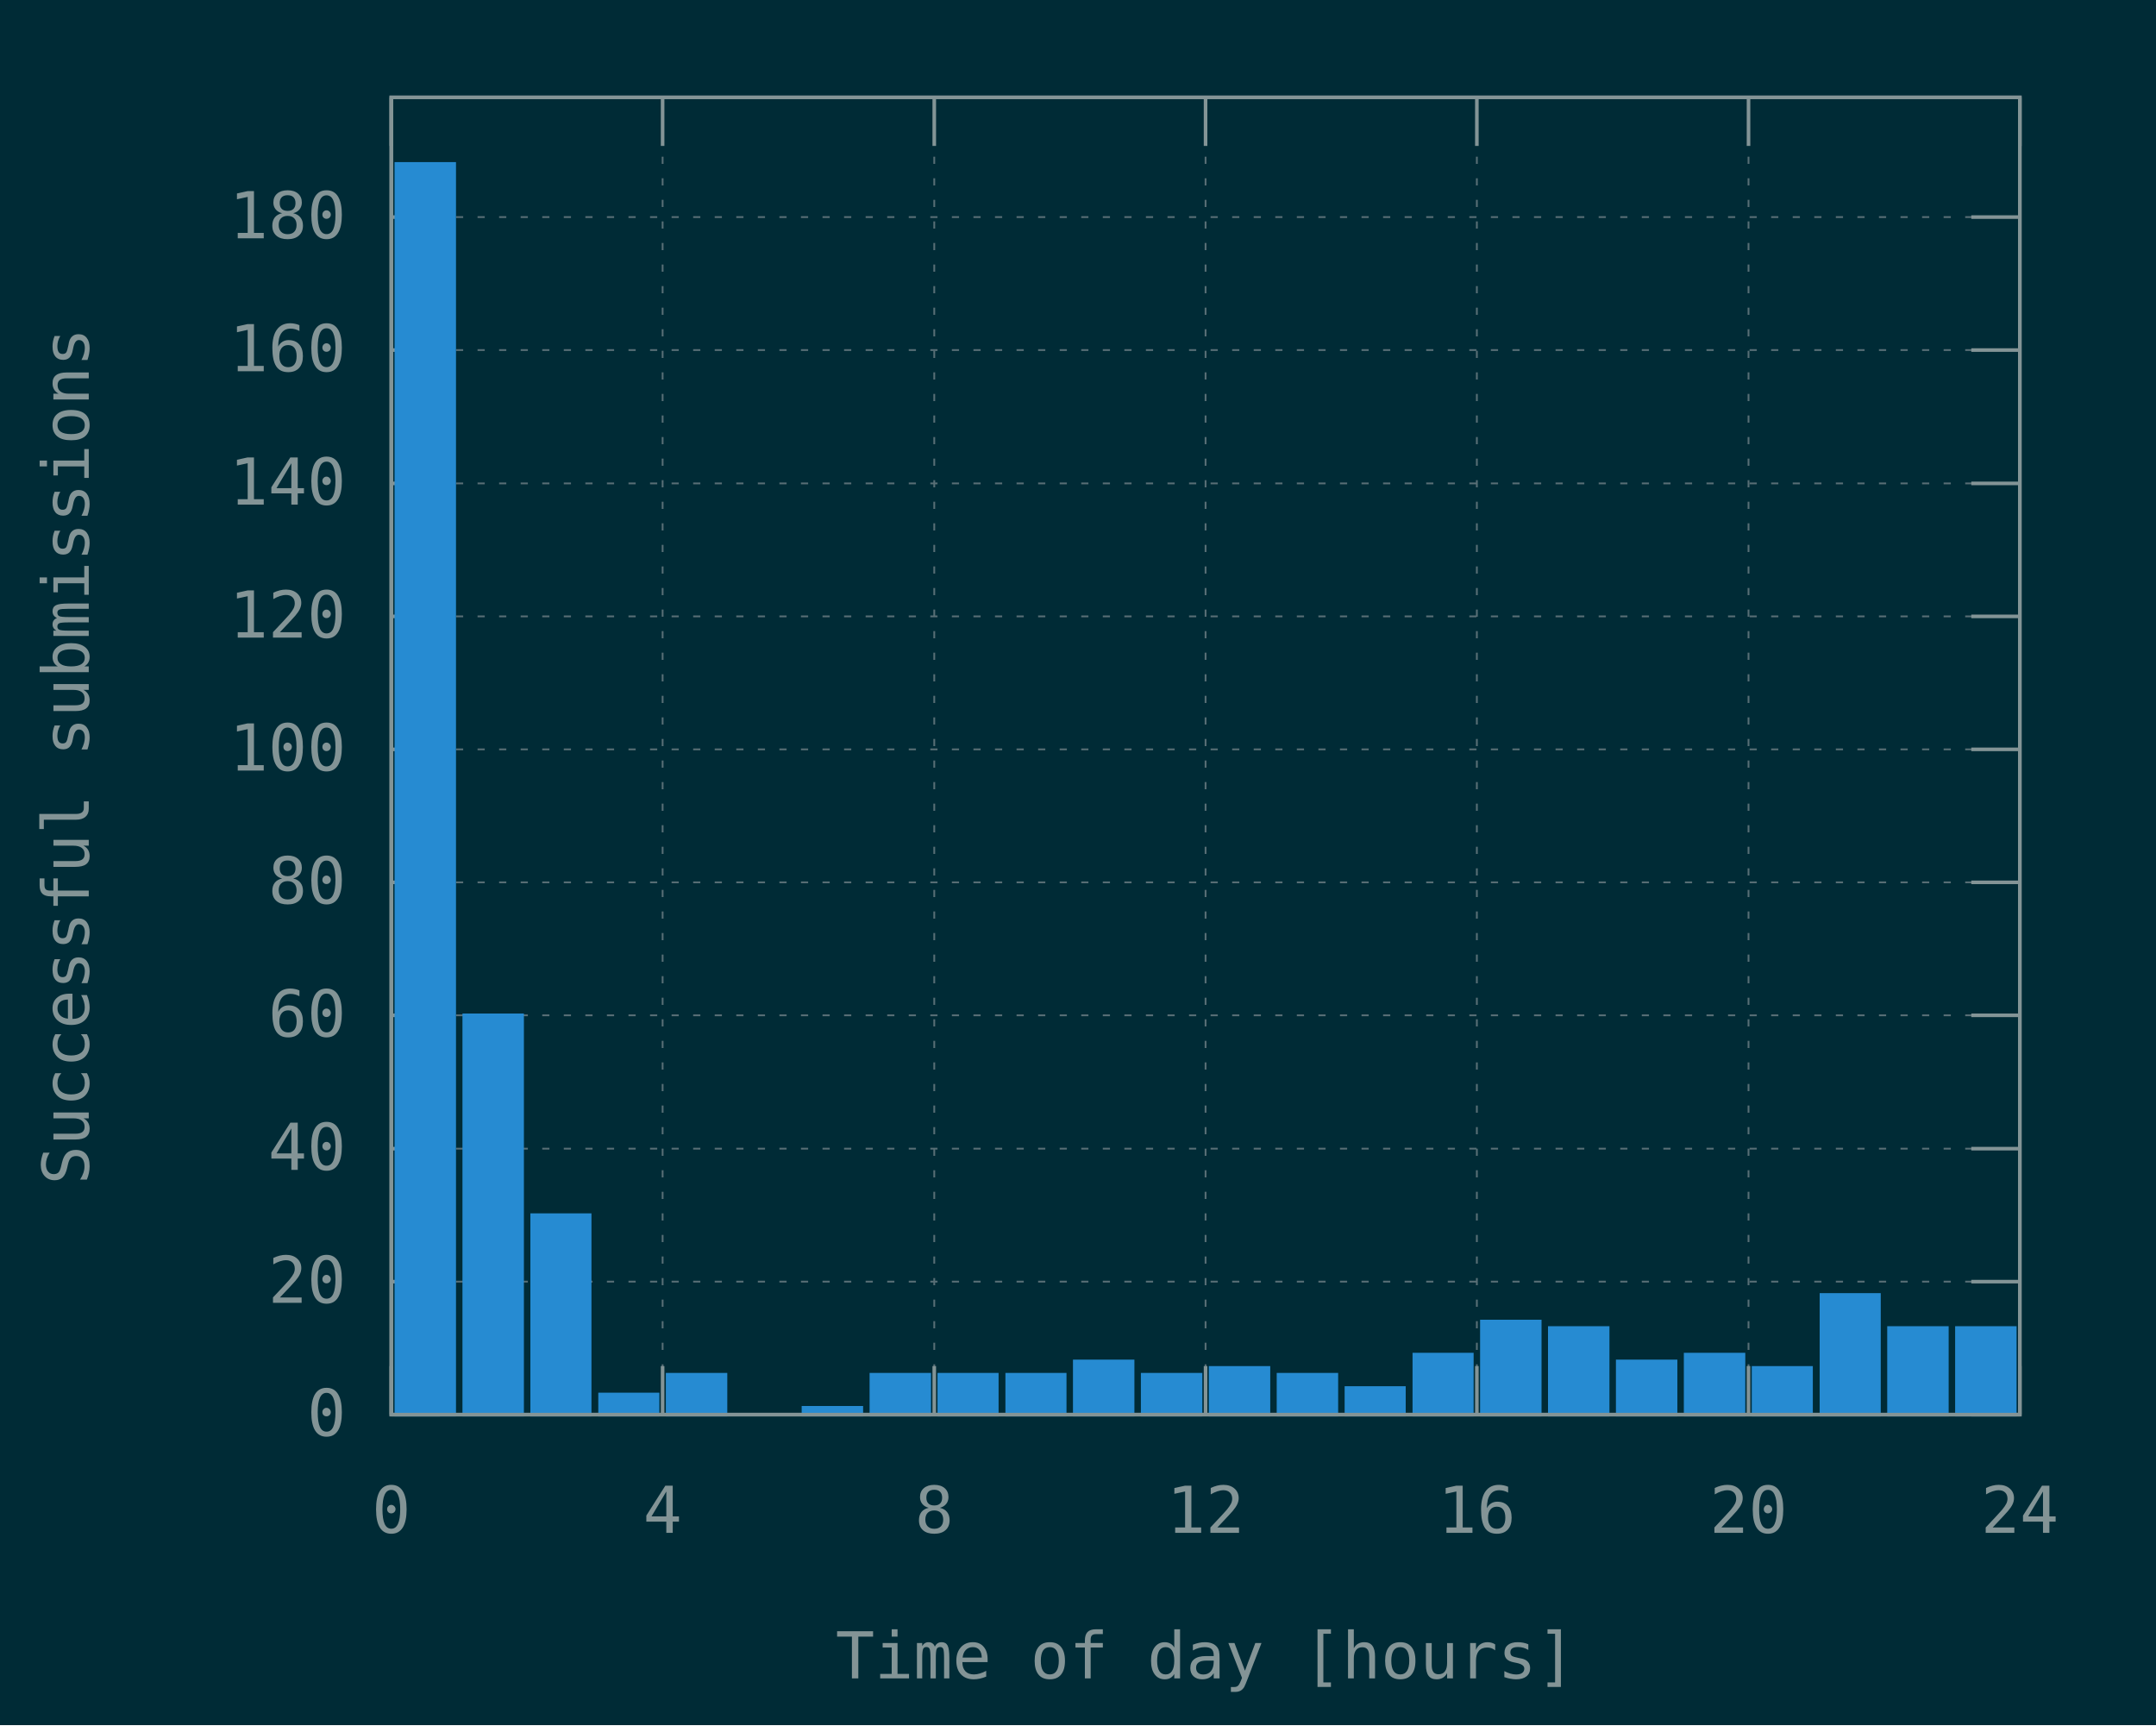
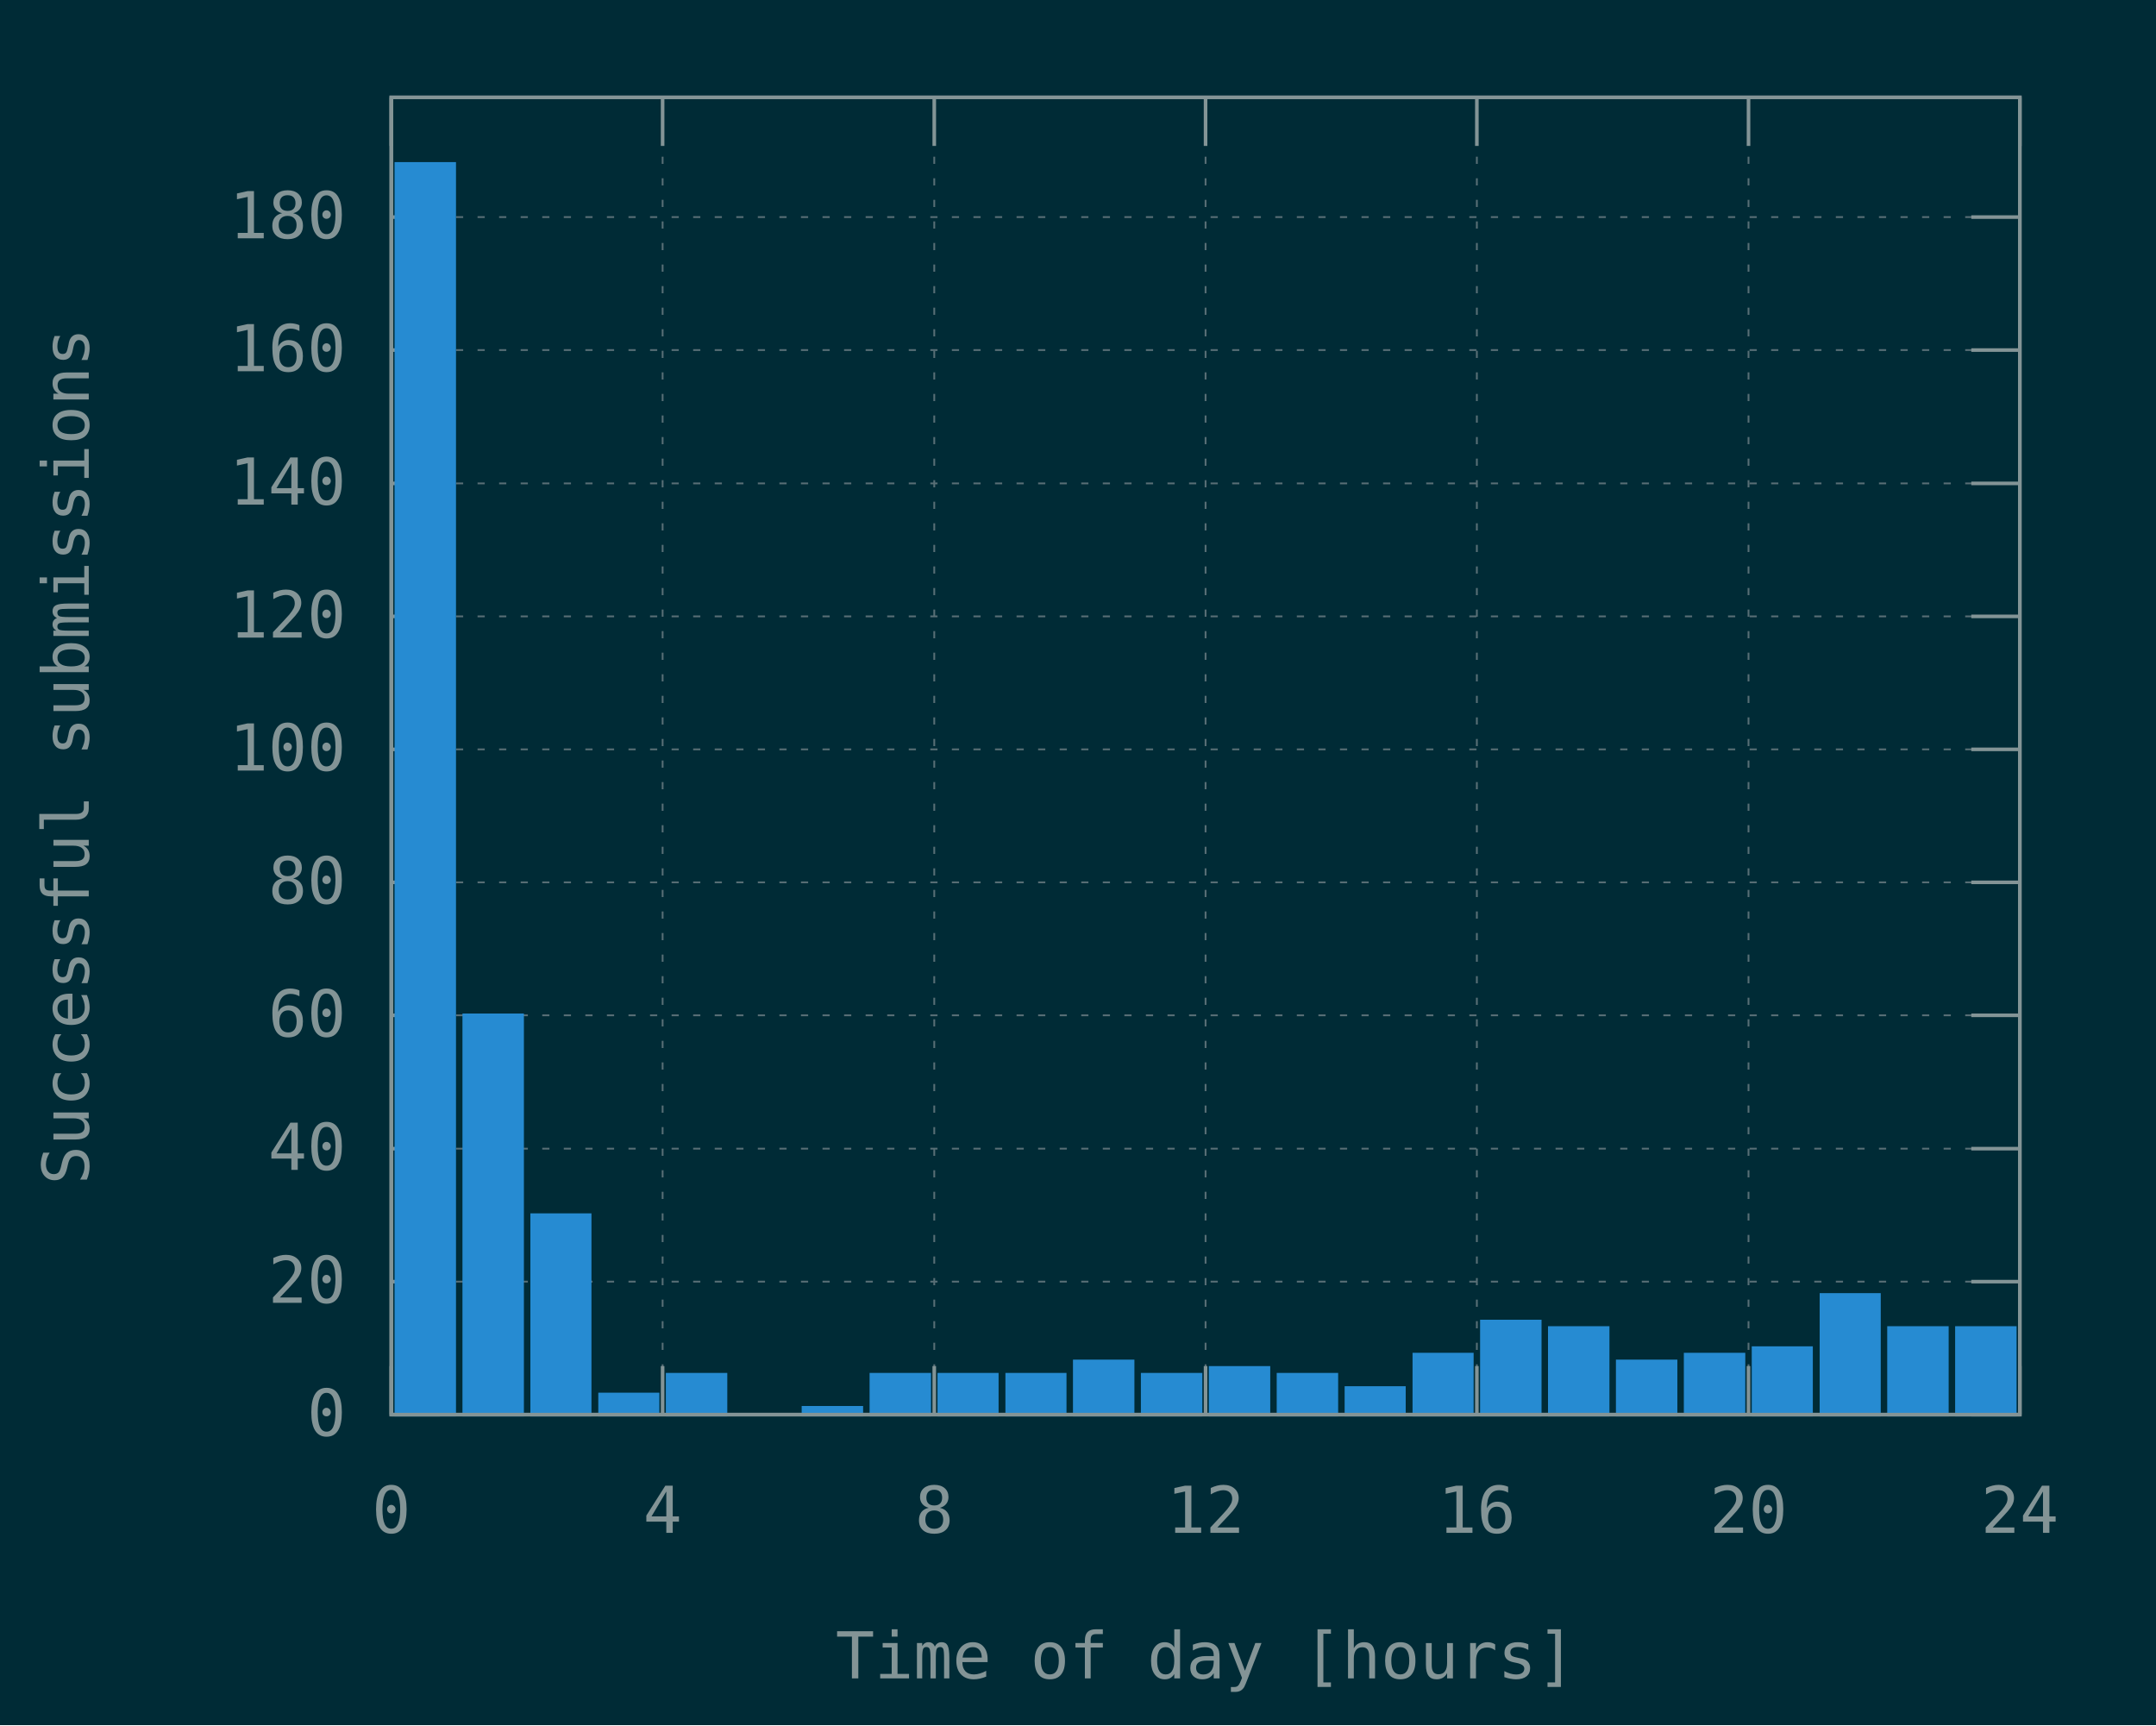
<svg xmlns="http://www.w3.org/2000/svg" xmlns:xlink="http://www.w3.org/1999/xlink" width="600" height="480" viewBox="0 0 600 480">
  <g id="gnuplot_canvas">
    <rect x="0" y="0" width="600" height="480" fill="#002b36" />
    <defs>
      <circle id="gpDot" r="0.5" stroke-width="0.5" stroke="currentColor" />
      <path id="gpPt0" stroke-width="0.148" stroke="currentColor" d="M-1,0 h2 M0,-1 v2" />
      <path id="gpPt1" stroke-width="0.148" stroke="currentColor" d="M-1,-1 L1,1 M1,-1 L-1,1" />
      <path id="gpPt2" stroke-width="0.148" stroke="currentColor" d="M-1,0 L1,0 M0,-1 L0,1 M-1,-1 L1,1 M-1,1 L1,-1" />
      <rect id="gpPt3" stroke-width="0.148" stroke="currentColor" x="-1" y="-1" width="2" height="2" />
      <rect id="gpPt4" stroke-width="0.148" stroke="currentColor" fill="currentColor" x="-1" y="-1" width="2" height="2" />
      <circle id="gpPt5" stroke-width="0.148" stroke="currentColor" cx="0" cy="0" r="1" />
      <use xlink:href="#gpPt5" id="gpPt6" fill="currentColor" stroke="none" />
      <path id="gpPt7" stroke-width="0.148" stroke="currentColor" d="M0,-1.33 L-1.33,0.67 L1.33,0.67 z" />
      <use xlink:href="#gpPt7" id="gpPt8" fill="currentColor" stroke="none" />
      <use xlink:href="#gpPt7" id="gpPt9" stroke="currentColor" transform="rotate(180)" />
      <use xlink:href="#gpPt9" id="gpPt10" fill="currentColor" stroke="none" />
      <use xlink:href="#gpPt3" id="gpPt11" stroke="currentColor" transform="rotate(45)" />
      <use xlink:href="#gpPt11" id="gpPt12" fill="currentColor" stroke="none" />
      <path id="gpPt13" stroke-width="0.148" stroke="currentColor" d="M0,1.330 L1.265,0.411 L0.782,-1.067 L-0.782,-1.076 L-1.265,0.411 z" />
      <use xlink:href="#gpPt13" id="gpPt14" fill="currentColor" stroke="none" />
      <filter id="textbox" filterUnits="objectBoundingBox" x="0" y="0" height="1" width="1">
        <feFlood flood-color="#002B36" flood-opacity="1" result="bgnd" />
        <feComposite in="SourceGraphic" in2="bgnd" operator="atop" />
      </filter>
      <filter id="greybox" filterUnits="objectBoundingBox" x="0" y="0" height="1" width="1">
        <feFlood flood-color="lightgrey" flood-opacity="1" result="grey" />
        <feComposite in="SourceGraphic" in2="grey" operator="atop" />
      </filter>
    </defs>
    <g fill="none" color="#002B36" stroke="currentColor" stroke-width="1.00" stroke-linecap="butt" stroke-linejoin="miter">
</g>
    <g fill="none" color="black" stroke="currentColor" stroke-width="1.00" stroke-linecap="butt" stroke-linejoin="miter">
</g>
    <g fill="none" color="black" stroke="rgb(131, 148, 150)" stroke-width="0.50" stroke-linecap="butt" stroke-linejoin="miter">
</g>
    <g fill="none" color="gray" stroke="currentColor" stroke-width="0.50" stroke-linecap="butt" stroke-linejoin="miter">
      <path stroke="rgb( 88, 110, 117)" stroke-dasharray="2,4" class="gridline" d="M108.9,393.6 L562.1,393.6  " />
    </g>
    <g fill="none" color="gray" stroke="rgb( 88, 110, 117)" stroke-width="1.00" stroke-linecap="butt" stroke-linejoin="miter">
</g>
    <g fill="none" color="black" stroke="currentColor" stroke-width="1.00" stroke-linecap="butt" stroke-linejoin="miter">
      <path stroke="rgb(131, 148, 150)" d="M108.9,393.6 L122.4,393.6 M562.1,393.6 L548.6,393.6  " />
      <g transform="translate(96.3,399.5)" stroke="none" fill="rgb(131,148,150)" font-family="Inconsolata" font-size="18.00" text-anchor="end">
        <text>
          <tspan font-family="Inconsolata"> 0</tspan>
        </text>
      </g>
    </g>
    <g fill="none" color="black" stroke="currentColor" stroke-width="1.00" stroke-linecap="butt" stroke-linejoin="miter">
</g>
    <g fill="none" color="black" stroke="rgb(131, 148, 150)" stroke-width="0.50" stroke-linecap="butt" stroke-linejoin="miter">
</g>
    <g fill="none" color="gray" stroke="currentColor" stroke-width="0.50" stroke-linecap="butt" stroke-linejoin="miter">
      <path stroke="rgb( 88, 110, 117)" stroke-dasharray="2,4" class="gridline" d="M108.9,356.6 L562.1,356.6  " />
    </g>
    <g fill="none" color="gray" stroke="rgb( 88, 110, 117)" stroke-width="1.00" stroke-linecap="butt" stroke-linejoin="miter">
</g>
    <g fill="none" color="black" stroke="currentColor" stroke-width="1.00" stroke-linecap="butt" stroke-linejoin="miter">
      <path stroke="rgb(131, 148, 150)" d="M108.9,356.6 L122.4,356.6 M562.1,356.6 L548.6,356.6  " />
      <g transform="translate(96.3,362.5)" stroke="none" fill="rgb(131,148,150)" font-family="Inconsolata" font-size="18.00" text-anchor="end">
        <text>
          <tspan font-family="Inconsolata"> 20</tspan>
        </text>
      </g>
    </g>
    <g fill="none" color="black" stroke="currentColor" stroke-width="1.00" stroke-linecap="butt" stroke-linejoin="miter">
</g>
    <g fill="none" color="black" stroke="rgb(131, 148, 150)" stroke-width="0.50" stroke-linecap="butt" stroke-linejoin="miter">
</g>
    <g fill="none" color="gray" stroke="currentColor" stroke-width="0.50" stroke-linecap="butt" stroke-linejoin="miter">
      <path stroke="rgb( 88, 110, 117)" stroke-dasharray="2,4" class="gridline" d="M108.9,319.6 L562.1,319.6  " />
    </g>
    <g fill="none" color="gray" stroke="rgb( 88, 110, 117)" stroke-width="1.00" stroke-linecap="butt" stroke-linejoin="miter">
</g>
    <g fill="none" color="black" stroke="currentColor" stroke-width="1.00" stroke-linecap="butt" stroke-linejoin="miter">
      <path stroke="rgb(131, 148, 150)" d="M108.9,319.6 L122.4,319.6 M562.1,319.6 L548.6,319.6  " />
      <g transform="translate(96.3,325.5)" stroke="none" fill="rgb(131,148,150)" font-family="Inconsolata" font-size="18.00" text-anchor="end">
        <text>
          <tspan font-family="Inconsolata"> 40</tspan>
        </text>
      </g>
    </g>
    <g fill="none" color="black" stroke="currentColor" stroke-width="1.00" stroke-linecap="butt" stroke-linejoin="miter">
</g>
    <g fill="none" color="black" stroke="rgb(131, 148, 150)" stroke-width="0.50" stroke-linecap="butt" stroke-linejoin="miter">
</g>
    <g fill="none" color="gray" stroke="currentColor" stroke-width="0.50" stroke-linecap="butt" stroke-linejoin="miter">
      <path stroke="rgb( 88, 110, 117)" stroke-dasharray="2,4" class="gridline" d="M108.9,282.5 L562.1,282.5  " />
    </g>
    <g fill="none" color="gray" stroke="rgb( 88, 110, 117)" stroke-width="1.00" stroke-linecap="butt" stroke-linejoin="miter">
</g>
    <g fill="none" color="black" stroke="currentColor" stroke-width="1.00" stroke-linecap="butt" stroke-linejoin="miter">
      <path stroke="rgb(131, 148, 150)" d="M108.9,282.5 L122.4,282.5 M562.1,282.5 L548.6,282.5  " />
      <g transform="translate(96.3,288.4)" stroke="none" fill="rgb(131,148,150)" font-family="Inconsolata" font-size="18.00" text-anchor="end">
        <text>
          <tspan font-family="Inconsolata"> 60</tspan>
        </text>
      </g>
    </g>
    <g fill="none" color="black" stroke="currentColor" stroke-width="1.00" stroke-linecap="butt" stroke-linejoin="miter">
</g>
    <g fill="none" color="black" stroke="rgb(131, 148, 150)" stroke-width="0.50" stroke-linecap="butt" stroke-linejoin="miter">
</g>
    <g fill="none" color="gray" stroke="currentColor" stroke-width="0.50" stroke-linecap="butt" stroke-linejoin="miter">
      <path stroke="rgb( 88, 110, 117)" stroke-dasharray="2,4" class="gridline" d="M108.9,245.5 L562.1,245.5  " />
    </g>
    <g fill="none" color="gray" stroke="rgb( 88, 110, 117)" stroke-width="1.00" stroke-linecap="butt" stroke-linejoin="miter">
</g>
    <g fill="none" color="black" stroke="currentColor" stroke-width="1.00" stroke-linecap="butt" stroke-linejoin="miter">
      <path stroke="rgb(131, 148, 150)" d="M108.9,245.5 L122.4,245.5 M562.1,245.5 L548.6,245.5  " />
      <g transform="translate(96.3,251.4)" stroke="none" fill="rgb(131,148,150)" font-family="Inconsolata" font-size="18.00" text-anchor="end">
        <text>
          <tspan font-family="Inconsolata"> 80</tspan>
        </text>
      </g>
    </g>
    <g fill="none" color="black" stroke="currentColor" stroke-width="1.00" stroke-linecap="butt" stroke-linejoin="miter">
</g>
    <g fill="none" color="black" stroke="rgb(131, 148, 150)" stroke-width="0.50" stroke-linecap="butt" stroke-linejoin="miter">
</g>
    <g fill="none" color="gray" stroke="currentColor" stroke-width="0.50" stroke-linecap="butt" stroke-linejoin="miter">
      <path stroke="rgb( 88, 110, 117)" stroke-dasharray="2,4" class="gridline" d="M108.9,208.5 L562.1,208.5  " />
    </g>
    <g fill="none" color="gray" stroke="rgb( 88, 110, 117)" stroke-width="1.00" stroke-linecap="butt" stroke-linejoin="miter">
</g>
    <g fill="none" color="black" stroke="currentColor" stroke-width="1.00" stroke-linecap="butt" stroke-linejoin="miter">
      <path stroke="rgb(131, 148, 150)" d="M108.9,208.5 L122.4,208.5 M562.1,208.5 L548.6,208.5  " />
      <g transform="translate(96.3,214.4)" stroke="none" fill="rgb(131,148,150)" font-family="Inconsolata" font-size="18.00" text-anchor="end">
        <text>
          <tspan font-family="Inconsolata"> 100</tspan>
        </text>
      </g>
    </g>
    <g fill="none" color="black" stroke="currentColor" stroke-width="1.00" stroke-linecap="butt" stroke-linejoin="miter">
</g>
    <g fill="none" color="black" stroke="rgb(131, 148, 150)" stroke-width="0.50" stroke-linecap="butt" stroke-linejoin="miter">
</g>
    <g fill="none" color="gray" stroke="currentColor" stroke-width="0.50" stroke-linecap="butt" stroke-linejoin="miter">
      <path stroke="rgb( 88, 110, 117)" stroke-dasharray="2,4" class="gridline" d="M108.9,171.5 L562.1,171.5  " />
    </g>
    <g fill="none" color="gray" stroke="rgb( 88, 110, 117)" stroke-width="1.00" stroke-linecap="butt" stroke-linejoin="miter">
</g>
    <g fill="none" color="black" stroke="currentColor" stroke-width="1.00" stroke-linecap="butt" stroke-linejoin="miter">
      <path stroke="rgb(131, 148, 150)" d="M108.9,171.5 L122.4,171.5 M562.1,171.5 L548.6,171.5  " />
      <g transform="translate(96.3,177.4)" stroke="none" fill="rgb(131,148,150)" font-family="Inconsolata" font-size="18.00" text-anchor="end">
        <text>
          <tspan font-family="Inconsolata"> 120</tspan>
        </text>
      </g>
    </g>
    <g fill="none" color="black" stroke="currentColor" stroke-width="1.00" stroke-linecap="butt" stroke-linejoin="miter">
</g>
    <g fill="none" color="black" stroke="rgb(131, 148, 150)" stroke-width="0.50" stroke-linecap="butt" stroke-linejoin="miter">
</g>
    <g fill="none" color="gray" stroke="currentColor" stroke-width="0.50" stroke-linecap="butt" stroke-linejoin="miter">
      <path stroke="rgb( 88, 110, 117)" stroke-dasharray="2,4" class="gridline" d="M108.9,134.5 L562.1,134.5  " />
    </g>
    <g fill="none" color="gray" stroke="rgb( 88, 110, 117)" stroke-width="1.00" stroke-linecap="butt" stroke-linejoin="miter">
</g>
    <g fill="none" color="black" stroke="currentColor" stroke-width="1.00" stroke-linecap="butt" stroke-linejoin="miter">
      <path stroke="rgb(131, 148, 150)" d="M108.9,134.5 L122.4,134.5 M562.1,134.5 L548.6,134.5  " />
      <g transform="translate(96.3,140.4)" stroke="none" fill="rgb(131,148,150)" font-family="Inconsolata" font-size="18.00" text-anchor="end">
        <text>
          <tspan font-family="Inconsolata"> 140</tspan>
        </text>
      </g>
    </g>
    <g fill="none" color="black" stroke="currentColor" stroke-width="1.00" stroke-linecap="butt" stroke-linejoin="miter">
</g>
    <g fill="none" color="black" stroke="rgb(131, 148, 150)" stroke-width="0.50" stroke-linecap="butt" stroke-linejoin="miter">
</g>
    <g fill="none" color="gray" stroke="currentColor" stroke-width="0.50" stroke-linecap="butt" stroke-linejoin="miter">
      <path stroke="rgb( 88, 110, 117)" stroke-dasharray="2,4" class="gridline" d="M108.9,97.4 L562.1,97.4  " />
    </g>
    <g fill="none" color="gray" stroke="rgb( 88, 110, 117)" stroke-width="1.00" stroke-linecap="butt" stroke-linejoin="miter">
</g>
    <g fill="none" color="black" stroke="currentColor" stroke-width="1.00" stroke-linecap="butt" stroke-linejoin="miter">
      <path stroke="rgb(131, 148, 150)" d="M108.9,97.4 L122.4,97.4 M562.1,97.4 L548.6,97.4  " />
      <g transform="translate(96.3,103.3)" stroke="none" fill="rgb(131,148,150)" font-family="Inconsolata" font-size="18.00" text-anchor="end">
        <text>
          <tspan font-family="Inconsolata"> 160</tspan>
        </text>
      </g>
    </g>
    <g fill="none" color="black" stroke="currentColor" stroke-width="1.00" stroke-linecap="butt" stroke-linejoin="miter">
</g>
    <g fill="none" color="black" stroke="rgb(131, 148, 150)" stroke-width="0.50" stroke-linecap="butt" stroke-linejoin="miter">
</g>
    <g fill="none" color="gray" stroke="currentColor" stroke-width="0.50" stroke-linecap="butt" stroke-linejoin="miter">
      <path stroke="rgb( 88, 110, 117)" stroke-dasharray="2,4" class="gridline" d="M108.9,60.4 L562.1,60.4  " />
    </g>
    <g fill="none" color="gray" stroke="rgb( 88, 110, 117)" stroke-width="1.00" stroke-linecap="butt" stroke-linejoin="miter">
</g>
    <g fill="none" color="black" stroke="currentColor" stroke-width="1.00" stroke-linecap="butt" stroke-linejoin="miter">
      <path stroke="rgb(131, 148, 150)" d="M108.9,60.4 L122.4,60.4 M562.1,60.4 L548.6,60.4  " />
      <g transform="translate(96.3,66.3)" stroke="none" fill="rgb(131,148,150)" font-family="Inconsolata" font-size="18.00" text-anchor="end">
        <text>
          <tspan font-family="Inconsolata"> 180</tspan>
        </text>
      </g>
    </g>
    <g fill="none" color="black" stroke="currentColor" stroke-width="1.00" stroke-linecap="butt" stroke-linejoin="miter">
</g>
    <g fill="none" color="black" stroke="rgb(131, 148, 150)" stroke-width="0.50" stroke-linecap="butt" stroke-linejoin="miter">
</g>
    <g fill="none" color="gray" stroke="currentColor" stroke-width="0.50" stroke-linecap="butt" stroke-linejoin="miter">
      <path stroke="rgb( 88, 110, 117)" stroke-dasharray="2,4" class="gridline" d="M108.9,393.6 L108.9,27.1  " />
    </g>
    <g fill="none" color="gray" stroke="rgb( 88, 110, 117)" stroke-width="1.00" stroke-linecap="butt" stroke-linejoin="miter">
</g>
    <g fill="none" color="black" stroke="currentColor" stroke-width="1.00" stroke-linecap="butt" stroke-linejoin="miter">
      <path stroke="rgb(131, 148, 150)" d="M108.9,393.6 L108.9,380.1 M108.9,27.1 L108.9,40.6  " />
      <g transform="translate(108.9,426.5)" stroke="none" fill="rgb(131,148,150)" font-family="Inconsolata" font-size="18.00" text-anchor="middle">
        <text>
          <tspan font-family="Inconsolata"> 0</tspan>
        </text>
      </g>
    </g>
    <g fill="none" color="black" stroke="currentColor" stroke-width="1.00" stroke-linecap="butt" stroke-linejoin="miter">
</g>
    <g fill="none" color="black" stroke="rgb(131, 148, 150)" stroke-width="0.50" stroke-linecap="butt" stroke-linejoin="miter">
</g>
    <g fill="none" color="gray" stroke="currentColor" stroke-width="0.50" stroke-linecap="butt" stroke-linejoin="miter">
      <path stroke="rgb( 88, 110, 117)" stroke-dasharray="2,4" class="gridline" d="M184.4,393.6 L184.4,27.1  " />
    </g>
    <g fill="none" color="gray" stroke="rgb( 88, 110, 117)" stroke-width="1.00" stroke-linecap="butt" stroke-linejoin="miter">
</g>
    <g fill="none" color="black" stroke="currentColor" stroke-width="1.00" stroke-linecap="butt" stroke-linejoin="miter">
      <path stroke="rgb(131, 148, 150)" d="M184.4,393.6 L184.4,380.1 M184.4,27.1 L184.4,40.6  " />
      <g transform="translate(184.4,426.5)" stroke="none" fill="rgb(131,148,150)" font-family="Inconsolata" font-size="18.00" text-anchor="middle">
        <text>
          <tspan font-family="Inconsolata"> 4</tspan>
        </text>
      </g>
    </g>
    <g fill="none" color="black" stroke="currentColor" stroke-width="1.00" stroke-linecap="butt" stroke-linejoin="miter">
</g>
    <g fill="none" color="black" stroke="rgb(131, 148, 150)" stroke-width="0.50" stroke-linecap="butt" stroke-linejoin="miter">
</g>
    <g fill="none" color="gray" stroke="currentColor" stroke-width="0.50" stroke-linecap="butt" stroke-linejoin="miter">
      <path stroke="rgb( 88, 110, 117)" stroke-dasharray="2,4" class="gridline" d="M260.0,393.6 L260.0,27.1  " />
    </g>
    <g fill="none" color="gray" stroke="rgb( 88, 110, 117)" stroke-width="1.00" stroke-linecap="butt" stroke-linejoin="miter">
</g>
    <g fill="none" color="black" stroke="currentColor" stroke-width="1.00" stroke-linecap="butt" stroke-linejoin="miter">
      <path stroke="rgb(131, 148, 150)" d="M260.0,393.6 L260.0,380.1 M260.0,27.1 L260.0,40.6  " />
      <g transform="translate(260.0,426.5)" stroke="none" fill="rgb(131,148,150)" font-family="Inconsolata" font-size="18.00" text-anchor="middle">
        <text>
          <tspan font-family="Inconsolata"> 8</tspan>
        </text>
      </g>
    </g>
    <g fill="none" color="black" stroke="currentColor" stroke-width="1.00" stroke-linecap="butt" stroke-linejoin="miter">
</g>
    <g fill="none" color="black" stroke="rgb(131, 148, 150)" stroke-width="0.50" stroke-linecap="butt" stroke-linejoin="miter">
</g>
    <g fill="none" color="gray" stroke="currentColor" stroke-width="0.50" stroke-linecap="butt" stroke-linejoin="miter">
      <path stroke="rgb( 88, 110, 117)" stroke-dasharray="2,4" class="gridline" d="M335.5,393.6 L335.5,27.1  " />
    </g>
    <g fill="none" color="gray" stroke="rgb( 88, 110, 117)" stroke-width="1.00" stroke-linecap="butt" stroke-linejoin="miter">
</g>
    <g fill="none" color="black" stroke="currentColor" stroke-width="1.00" stroke-linecap="butt" stroke-linejoin="miter">
      <path stroke="rgb(131, 148, 150)" d="M335.5,393.6 L335.5,380.1 M335.5,27.1 L335.5,40.6  " />
      <g transform="translate(335.5,426.5)" stroke="none" fill="rgb(131,148,150)" font-family="Inconsolata" font-size="18.00" text-anchor="middle">
        <text>
          <tspan font-family="Inconsolata"> 12</tspan>
        </text>
      </g>
    </g>
    <g fill="none" color="black" stroke="currentColor" stroke-width="1.00" stroke-linecap="butt" stroke-linejoin="miter">
</g>
    <g fill="none" color="black" stroke="rgb(131, 148, 150)" stroke-width="0.50" stroke-linecap="butt" stroke-linejoin="miter">
</g>
    <g fill="none" color="gray" stroke="currentColor" stroke-width="0.50" stroke-linecap="butt" stroke-linejoin="miter">
      <path stroke="rgb( 88, 110, 117)" stroke-dasharray="2,4" class="gridline" d="M411.0,393.6 L411.0,27.1  " />
    </g>
    <g fill="none" color="gray" stroke="rgb( 88, 110, 117)" stroke-width="1.00" stroke-linecap="butt" stroke-linejoin="miter">
</g>
    <g fill="none" color="black" stroke="currentColor" stroke-width="1.00" stroke-linecap="butt" stroke-linejoin="miter">
      <path stroke="rgb(131, 148, 150)" d="M411.0,393.6 L411.0,380.1 M411.0,27.1 L411.0,40.6  " />
      <g transform="translate(411.0,426.5)" stroke="none" fill="rgb(131,148,150)" font-family="Inconsolata" font-size="18.00" text-anchor="middle">
        <text>
          <tspan font-family="Inconsolata"> 16</tspan>
        </text>
      </g>
    </g>
    <g fill="none" color="black" stroke="currentColor" stroke-width="1.00" stroke-linecap="butt" stroke-linejoin="miter">
</g>
    <g fill="none" color="black" stroke="rgb(131, 148, 150)" stroke-width="0.50" stroke-linecap="butt" stroke-linejoin="miter">
</g>
    <g fill="none" color="gray" stroke="currentColor" stroke-width="0.50" stroke-linecap="butt" stroke-linejoin="miter">
      <path stroke="rgb( 88, 110, 117)" stroke-dasharray="2,4" class="gridline" d="M486.6,393.6 L486.6,40.6 L486.6,27.1  " />
    </g>
    <g fill="none" color="gray" stroke="rgb( 88, 110, 117)" stroke-width="1.00" stroke-linecap="butt" stroke-linejoin="miter">
</g>
    <g fill="none" color="black" stroke="currentColor" stroke-width="1.00" stroke-linecap="butt" stroke-linejoin="miter">
      <path stroke="rgb(131, 148, 150)" d="M486.6,393.6 L486.6,380.1 M486.6,27.1 L486.6,40.6  " />
      <g transform="translate(486.6,426.5)" stroke="none" fill="rgb(131,148,150)" font-family="Inconsolata" font-size="18.00" text-anchor="middle">
        <text>
          <tspan font-family="Inconsolata"> 20</tspan>
        </text>
      </g>
    </g>
    <g fill="none" color="black" stroke="currentColor" stroke-width="1.00" stroke-linecap="butt" stroke-linejoin="miter">
</g>
    <g fill="none" color="black" stroke="rgb(131, 148, 150)" stroke-width="0.50" stroke-linecap="butt" stroke-linejoin="miter">
</g>
    <g fill="none" color="gray" stroke="currentColor" stroke-width="0.50" stroke-linecap="butt" stroke-linejoin="miter">
      <path stroke="rgb( 88, 110, 117)" stroke-dasharray="2,4" class="gridline" d="M562.1,393.6 L562.1,27.1  " />
    </g>
    <g fill="none" color="gray" stroke="rgb( 88, 110, 117)" stroke-width="1.00" stroke-linecap="butt" stroke-linejoin="miter">
</g>
    <g fill="none" color="black" stroke="currentColor" stroke-width="1.00" stroke-linecap="butt" stroke-linejoin="miter">
      <path stroke="rgb(131, 148, 150)" d="M562.1,393.6 L562.1,380.1 M562.1,27.1 L562.1,40.6  " />
      <g transform="translate(562.1,426.5)" stroke="none" fill="rgb(131,148,150)" font-family="Inconsolata" font-size="18.00" text-anchor="middle">
        <text>
          <tspan font-family="Inconsolata"> 24</tspan>
        </text>
      </g>
    </g>
    <g fill="none" color="black" stroke="currentColor" stroke-width="1.00" stroke-linecap="butt" stroke-linejoin="miter">
</g>
    <g fill="none" color="black" stroke="currentColor" stroke-width="1.00" stroke-linecap="butt" stroke-linejoin="miter">
      <path stroke="rgb(131, 148, 150)" d="M108.9,27.1 L108.9,393.6 L562.1,393.6 L562.1,27.1 L108.9,27.1 Z  " />
    </g>
    <g fill="none" color="black" stroke="currentColor" stroke-width="1.00" stroke-linecap="butt" stroke-linejoin="miter">
      <g transform="translate(24.7,210.4) rotate(270)" stroke="none" fill="rgb(131,148,150)" font-family="Inconsolata" font-size="18.00" text-anchor="middle">
        <text>
          <tspan font-family="Inconsolata">Successful submissions</tspan>
        </text>
      </g>
    </g>
    <g fill="none" color="black" stroke="currentColor" stroke-width="1.00" stroke-linecap="butt" stroke-linejoin="miter">
      <g transform="translate(335.5,467.0)" stroke="none" fill="rgb(131,148,150)" font-family="Inconsolata" font-size="18.00" text-anchor="middle">
        <text>
          <tspan font-family="Inconsolata">Time of day [hours]</tspan>
        </text>
      </g>
    </g>
    <g fill="none" color="black" stroke="currentColor" stroke-width="1.00" stroke-linecap="butt" stroke-linejoin="miter">
</g>
    <g id="gnuplot_plot_1">
      <g fill="none" color="black" stroke="currentColor" stroke-width="1.00" stroke-linecap="butt" stroke-linejoin="miter">
        <g stroke="none" shape-rendering="crispEdges">
          <polygon fill="rgb( 38, 139, 210)" points="110.3,393.6 126.5,393.6 126.5,45.5 110.3,45.5 " />
        </g>
        <path stroke="rgb( 38, 139, 210)" d="M110.3,393.6 L110.3,45.6 L126.4,45.6 L126.4,393.6 L110.3,393.6 Z  " />
        <g stroke="none" shape-rendering="crispEdges">
          <polygon fill="rgb( 38, 139, 210)" points="129.2,393.6 145.4,393.6 145.4,282.4 129.2,282.4 " />
        </g>
        <path stroke="rgb( 38, 139, 210)" d="M129.2,393.6 L129.2,282.5 L145.3,282.5 L145.3,393.6 L129.2,393.6 Z  " />
        <g stroke="none" shape-rendering="crispEdges">
          <polygon fill="rgb( 38, 139, 210)" points="148.1,393.6 164.2,393.6 164.2,338.0 148.1,338.0 " />
        </g>
        <path stroke="rgb( 38, 139, 210)" d="M148.1,393.6 L148.1,338.1 L164.1,338.1 L164.1,393.6 L148.1,393.6 Z  " />
        <g stroke="none" shape-rendering="crispEdges">
          <polygon fill="rgb( 38, 139, 210)" points="167.0,393.6 183.1,393.6 183.1,387.9 167.0,387.9 " />
        </g>
        <path stroke="rgb( 38, 139, 210)" d="M167.0,393.6 L167.0,388.0 L183.0,388.0 L183.0,393.6 L167.0,393.6 Z  " />
        <g stroke="none" shape-rendering="crispEdges">
          <polygon fill="rgb( 38, 139, 210)" points="185.8,393.6 202.0,393.6 202.0,382.4 185.8,382.4 " />
        </g>
        <path stroke="rgb( 38, 139, 210)" d="M185.8,393.6 L185.8,382.5 L201.9,382.5 L201.9,393.6 L185.8,393.6 Z  " />
        <g stroke="none" shape-rendering="crispEdges">
          <polygon fill="rgb( 38, 139, 210)" points="223.6,393.6 239.8,393.6 239.8,391.6 223.6,391.6 " />
        </g>
        <path stroke="rgb( 38, 139, 210)" d="M223.6,393.6 L223.6,391.7 L239.7,391.7 L239.7,393.6 L223.6,393.6 Z  " />
        <g stroke="none" shape-rendering="crispEdges">
          <polygon fill="rgb( 38, 139, 210)" points="242.5,393.6 258.7,393.6 258.7,382.4 242.5,382.4 " />
        </g>
        <path stroke="rgb( 38, 139, 210)" d="M242.5,393.6 L242.5,382.5 L258.6,382.5 L258.6,393.6 L242.5,393.6 Z  " />
        <g stroke="none" shape-rendering="crispEdges">
          <polygon fill="rgb( 38, 139, 210)" points="261.4,393.6 277.5,393.6 277.5,382.4 261.4,382.4 " />
        </g>
        <path stroke="rgb( 38, 139, 210)" d="M261.4,393.6 L261.4,382.5 L277.4,382.5 L277.4,393.6 L261.4,393.6 Z  " />
        <g stroke="none" shape-rendering="crispEdges">
          <polygon fill="rgb( 38, 139, 210)" points="280.3,393.6 296.4,393.6 296.4,382.4 280.3,382.4 " />
        </g>
        <path stroke="rgb( 38, 139, 210)" d="M280.3,393.6 L280.3,382.5 L296.3,382.5 L296.3,393.6 L280.3,393.6 Z  " />
        <g stroke="none" shape-rendering="crispEdges">
          <polygon fill="rgb( 38, 139, 210)" points="299.1,393.6 315.3,393.6 315.3,378.7 299.1,378.7 " />
        </g>
        <path stroke="rgb( 38, 139, 210)" d="M299.1,393.6 L299.1,378.8 L315.2,378.8 L315.2,393.6 L299.1,393.6 Z  " />
        <g stroke="none" shape-rendering="crispEdges">
          <polygon fill="rgb( 38, 139, 210)" points="318.0,393.6 334.2,393.6 334.2,382.4 318.0,382.4 " />
        </g>
        <path stroke="rgb( 38, 139, 210)" d="M318.0,393.6 L318.0,382.5 L334.1,382.5 L334.1,393.6 L318.0,393.6 Z  " />
        <g stroke="none" shape-rendering="crispEdges">
          <polygon fill="rgb( 38, 139, 210)" points="336.9,393.6 353.1,393.6 353.1,380.5 336.9,380.5 " />
        </g>
        <path stroke="rgb( 38, 139, 210)" d="M336.9,393.6 L336.9,380.6 L353.0,380.6 L353.0,393.6 L336.9,393.6 Z  " />
        <g stroke="none" shape-rendering="crispEdges">
          <polygon fill="rgb( 38, 139, 210)" points="355.8,393.6 372.0,393.6 372.0,382.4 355.8,382.4 " />
        </g>
        <path stroke="rgb( 38, 139, 210)" d="M355.8,393.6 L355.8,382.5 L371.9,382.5 L371.9,393.6 L355.8,393.6 Z  " />
        <g stroke="none" shape-rendering="crispEdges">
          <polygon fill="rgb( 38, 139, 210)" points="374.7,393.6 390.8,393.6 390.8,386.1 374.7,386.1 " />
        </g>
        <path stroke="rgb( 38, 139, 210)" d="M374.7,393.6 L374.7,386.2 L390.7,386.2 L390.7,393.6 L374.7,393.6 Z  " />
        <g stroke="none" shape-rendering="crispEdges">
          <polygon fill="rgb( 38, 139, 210)" points="393.6,393.6 409.7,393.6 409.7,376.8 393.6,376.8 " />
        </g>
        <path stroke="rgb( 38, 139, 210)" d="M393.6,393.6 L393.6,376.9 L409.6,376.9 L409.6,393.6 L393.6,393.6 Z  " />
        <g stroke="none" shape-rendering="crispEdges">
          <polygon fill="rgb( 38, 139, 210)" points="412.4,393.6 428.6,393.6 428.6,367.6 412.4,367.6 " />
        </g>
        <path stroke="rgb( 38, 139, 210)" d="M412.4,393.6 L412.4,367.7 L428.5,367.7 L428.5,393.6 L412.4,393.6 Z  " />
        <g stroke="none" shape-rendering="crispEdges">
          <polygon fill="rgb( 38, 139, 210)" points="431.3,393.6 447.5,393.6 447.5,369.4 431.3,369.4 " />
        </g>
        <path stroke="rgb( 38, 139, 210)" d="M431.3,393.6 L431.3,369.5 L447.4,369.5 L447.4,393.6 L431.3,393.6 Z  " />
        <g stroke="none" shape-rendering="crispEdges">
          <polygon fill="rgb( 38, 139, 210)" points="450.2,393.6 466.4,393.6 466.4,378.7 450.2,378.7 " />
        </g>
        <path stroke="rgb( 38, 139, 210)" d="M450.2,393.6 L450.2,378.8 L466.3,378.8 L466.3,393.6 L450.2,393.6 Z  " />
        <g stroke="none" shape-rendering="crispEdges">
          <polygon fill="rgb( 38, 139, 210)" points="469.1,393.6 485.3,393.6 485.3,376.8 469.1,376.8 " />
        </g>
        <path stroke="rgb( 38, 139, 210)" d="M469.1,393.6 L469.1,376.9 L485.2,376.9 L485.2,393.6 L469.1,393.6 Z  " />
        <g stroke="none" shape-rendering="crispEdges">
-           <polygon fill="rgb( 38, 139, 210)" points="488.0,393.6 504.1,393.6 504.1,380.5 488.0,380.5 " />
-         </g>
-         <path stroke="rgb( 38, 139, 210)" d="M488.0,393.6 L488.0,380.6 L504.0,380.6 L504.0,393.6 L488.0,393.6 Z  " />
+           <polygon fill="rgb( 38, 139, 210)" points="488.0,393.6 504.1,393.6 504.1,375.0 488.0,375.0 " />
+         </g>
+         <path stroke="rgb( 38, 139, 210)" d="M488.0,393.6 L488.0,375.1 L504.0,375.1 L504.0,393.6 L488.0,393.6 Z  " />
        <g stroke="none" shape-rendering="crispEdges">
          <polygon fill="rgb( 38, 139, 210)" points="506.9,393.6 523.0,393.6 523.0,360.2 506.9,360.2 " />
        </g>
        <path stroke="rgb( 38, 139, 210)" d="M506.9,393.6 L506.9,360.3 L522.9,360.3 L522.9,393.6 L506.9,393.6 Z  " />
        <g stroke="none" shape-rendering="crispEdges">
          <polygon fill="rgb( 38, 139, 210)" points="525.7,393.6 541.9,393.6 541.9,369.4 525.7,369.4 " />
        </g>
        <path stroke="rgb( 38, 139, 210)" d="M525.7,393.6 L525.7,369.5 L541.8,369.5 L541.8,393.6 L525.7,393.6 Z  " />
        <g stroke="none" shape-rendering="crispEdges">
          <polygon fill="rgb( 38, 139, 210)" points="544.6,393.6 560.8,393.6 560.8,369.4 544.6,369.4 " />
        </g>
        <path stroke="rgb( 38, 139, 210)" d="M544.6,393.6 L544.6,369.5 L560.7,369.5 L560.7,393.6 L544.6,393.6 Z  " />
      </g>
    </g>
    <g fill="none" color="#002B36" stroke="rgb( 38, 139, 210)" stroke-width="2.00" stroke-linecap="butt" stroke-linejoin="miter">
</g>
    <g fill="none" color="black" stroke="currentColor" stroke-width="2.00" stroke-linecap="butt" stroke-linejoin="miter">
</g>
    <g fill="none" color="black" stroke="black" stroke-width="1.00" stroke-linecap="butt" stroke-linejoin="miter">
</g>
    <g fill="none" color="black" stroke="currentColor" stroke-width="1.00" stroke-linecap="butt" stroke-linejoin="miter">
      <path stroke="rgb(131, 148, 150)" d="M108.9,27.1 L108.9,393.6 L562.1,393.6 L562.1,27.1 L108.9,27.1 Z  " />
    </g>
    <g fill="none" color="black" stroke="currentColor" stroke-width="1.00" stroke-linecap="butt" stroke-linejoin="miter">
</g>
  </g>
</svg>
